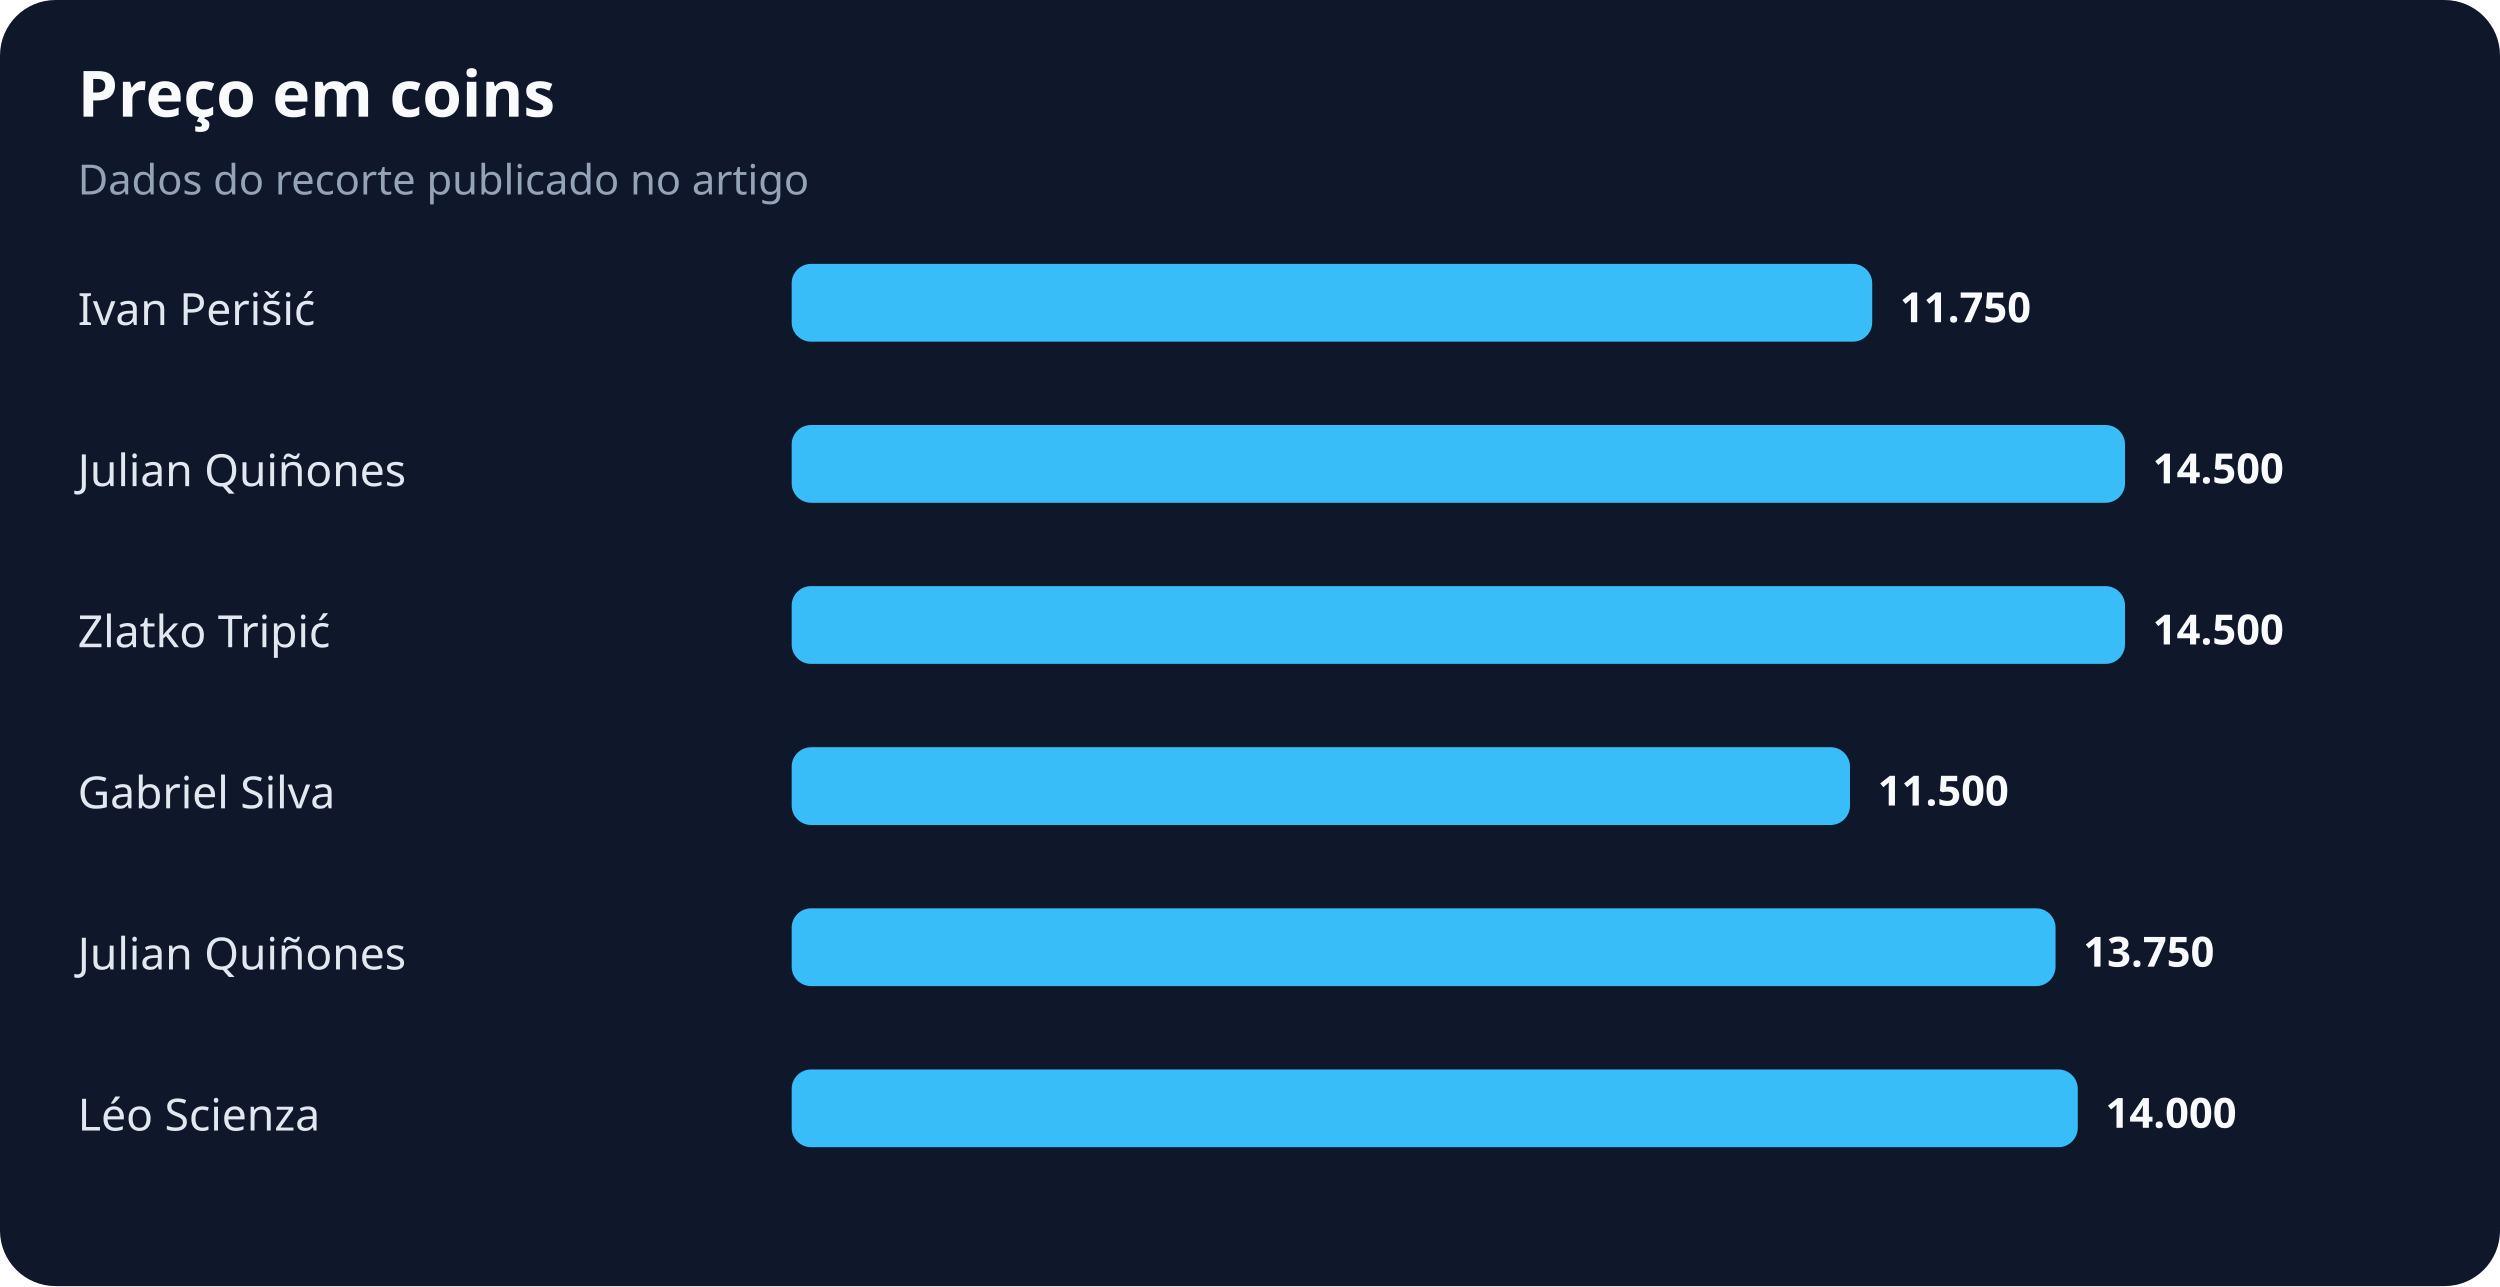
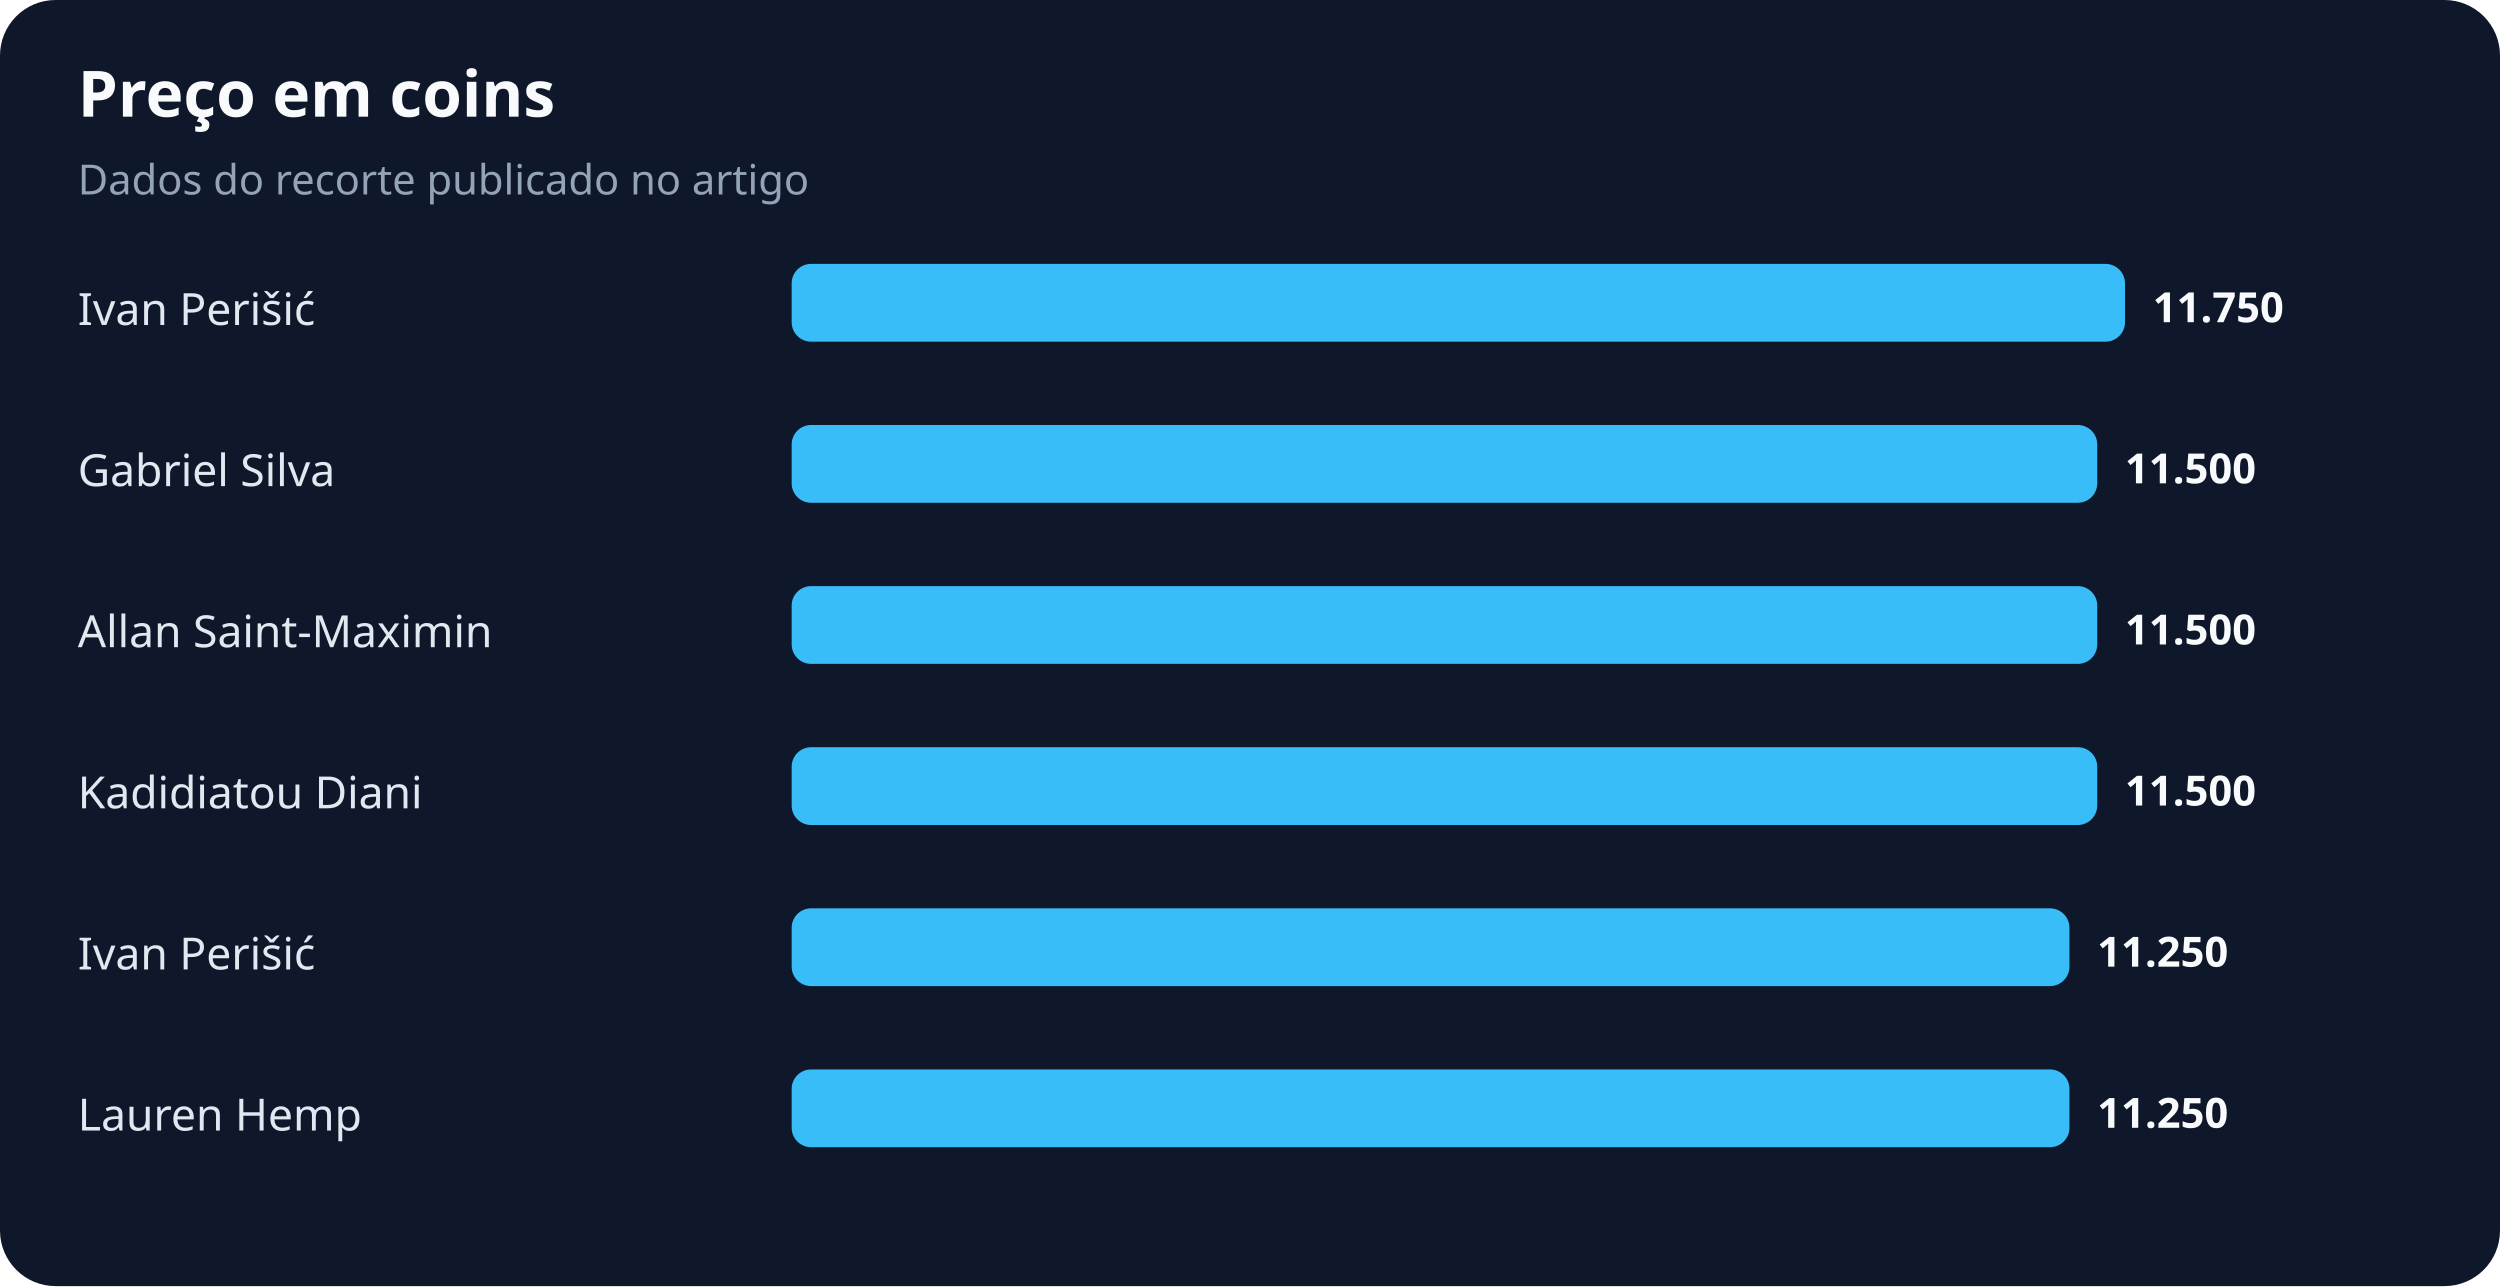
<svg xmlns="http://www.w3.org/2000/svg" width="900" height="463" viewBox="0 0 900 463" role="img" aria-labelledby="title desc">
  <rect width="100%" height="100%" rx="20" fill="#0f172a" />
  <text x="28" y="42" fill="#f8fafc" font-family="system-ui,sans-serif" font-size="23" font-weight="700">Preço em coins</text>
  <text x="28" y="70" fill="#94a3b8" font-family="system-ui,sans-serif" font-size="15">Dados do recorte publicado no artigo</text>
  <text x="28" y="117" fill="#e2e8f0" font-family="system-ui,sans-serif" font-size="16">Ivan Perišić</text>
-   <rect x="285" y="95" width="389" height="28" rx="7" fill="#38bdf8" />
-   <text x="684" y="116" fill="#f8fafc" font-family="system-ui,sans-serif" font-size="15" font-weight="700">11.750</text>
-   <text x="28" y="175" fill="#e2e8f0" font-family="system-ui,sans-serif" font-size="16">Julian Quiñones</text>
-   <rect x="285" y="153" width="480" height="28" rx="7" fill="#38bdf8" />
-   <text x="775" y="174" fill="#f8fafc" font-family="system-ui,sans-serif" font-size="15" font-weight="700">14.500</text>
-   <text x="28" y="233" fill="#e2e8f0" font-family="system-ui,sans-serif" font-size="16">Zlatko Tripić</text>
-   <rect x="285" y="211" width="480" height="28" rx="7" fill="#38bdf8" />
-   <text x="775" y="232" fill="#f8fafc" font-family="system-ui,sans-serif" font-size="15" font-weight="700">14.500</text>
-   <text x="28" y="291" fill="#e2e8f0" font-family="system-ui,sans-serif" font-size="16">Gabriel Silva</text>
-   <rect x="285" y="269" width="381" height="28" rx="7" fill="#38bdf8" />
-   <text x="676" y="290" fill="#f8fafc" font-family="system-ui,sans-serif" font-size="15" font-weight="700">11.500</text>
-   <text x="28" y="349" fill="#e2e8f0" font-family="system-ui,sans-serif" font-size="16">Julian Quiñones</text>
-   <rect x="285" y="327" width="455" height="28" rx="7" fill="#38bdf8" />
-   <text x="750" y="348" fill="#f8fafc" font-family="system-ui,sans-serif" font-size="15" font-weight="700">13.750</text>
-   <text x="28" y="407" fill="#e2e8f0" font-family="system-ui,sans-serif" font-size="16">Léo Scienza</text>
-   <rect x="285" y="385" width="463" height="28" rx="7" fill="#38bdf8" />
-   <text x="758" y="406" fill="#f8fafc" font-family="system-ui,sans-serif" font-size="15" font-weight="700">14.000</text>
+   <rect x="285" y="95" width="480" height="28" rx="7" fill="#38bdf8" />
+   <text x="775" y="116" fill="#f8fafc" font-family="system-ui,sans-serif" font-size="15" font-weight="700">11.750</text>
+   <text x="28" y="175" fill="#e2e8f0" font-family="system-ui,sans-serif" font-size="16">Gabriel Silva</text>
+   <rect x="285" y="153" width="470" height="28" rx="7" fill="#38bdf8" />
+   <text x="765" y="174" fill="#f8fafc" font-family="system-ui,sans-serif" font-size="15" font-weight="700">11.500</text>
+   <text x="28" y="233" fill="#e2e8f0" font-family="system-ui,sans-serif" font-size="16">Allan Saint-Maximin</text>
+   <rect x="285" y="211" width="470" height="28" rx="7" fill="#38bdf8" />
+   <text x="765" y="232" fill="#f8fafc" font-family="system-ui,sans-serif" font-size="15" font-weight="700">11.500</text>
+   <text x="28" y="291" fill="#e2e8f0" font-family="system-ui,sans-serif" font-size="16">Kadidiatou Diani</text>
+   <rect x="285" y="269" width="470" height="28" rx="7" fill="#38bdf8" />
+   <text x="765" y="290" fill="#f8fafc" font-family="system-ui,sans-serif" font-size="15" font-weight="700">11.500</text>
+   <text x="28" y="349" fill="#e2e8f0" font-family="system-ui,sans-serif" font-size="16">Ivan Perišić</text>
+   <rect x="285" y="327" width="460" height="28" rx="7" fill="#38bdf8" />
+   <text x="755" y="348" fill="#f8fafc" font-family="system-ui,sans-serif" font-size="15" font-weight="700">11.250</text>
+   <text x="28" y="407" fill="#e2e8f0" font-family="system-ui,sans-serif" font-size="16">Lauren Hemp</text>
+   <rect x="285" y="385" width="460" height="28" rx="7" fill="#38bdf8" />
+   <text x="755" y="406" fill="#f8fafc" font-family="system-ui,sans-serif" font-size="15" font-weight="700">11.250</text>
</svg>
